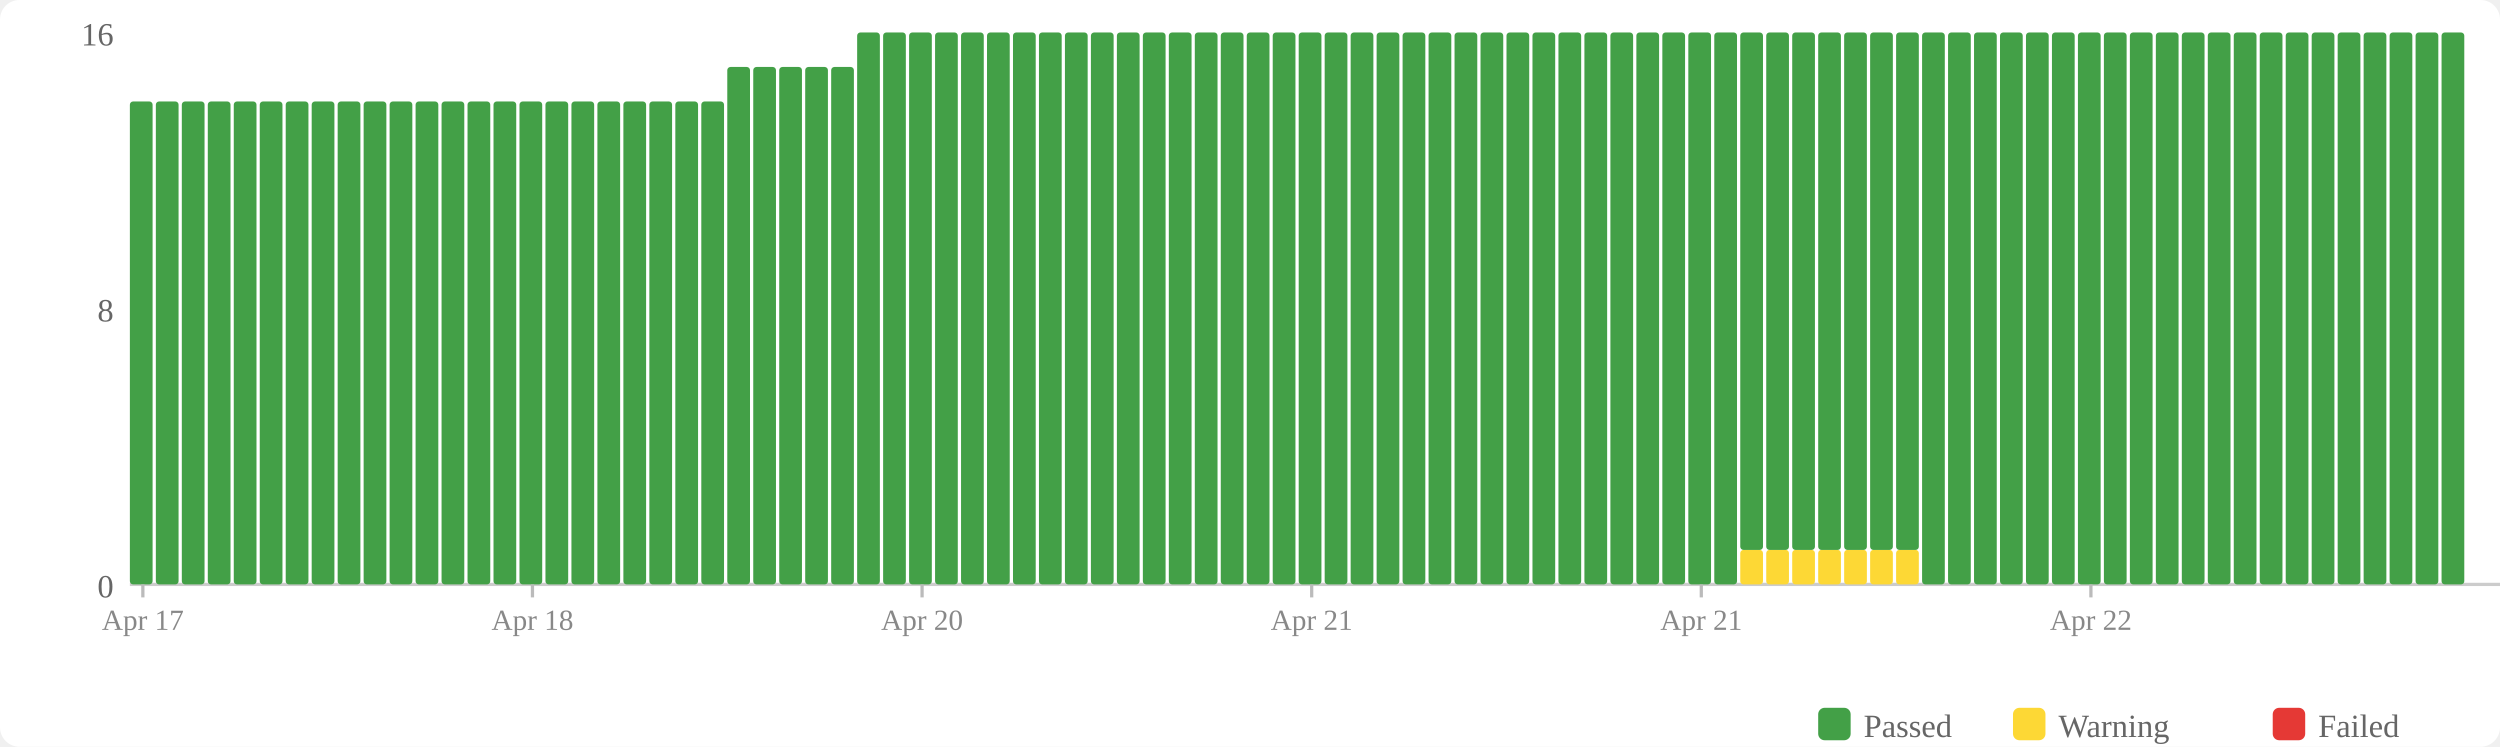
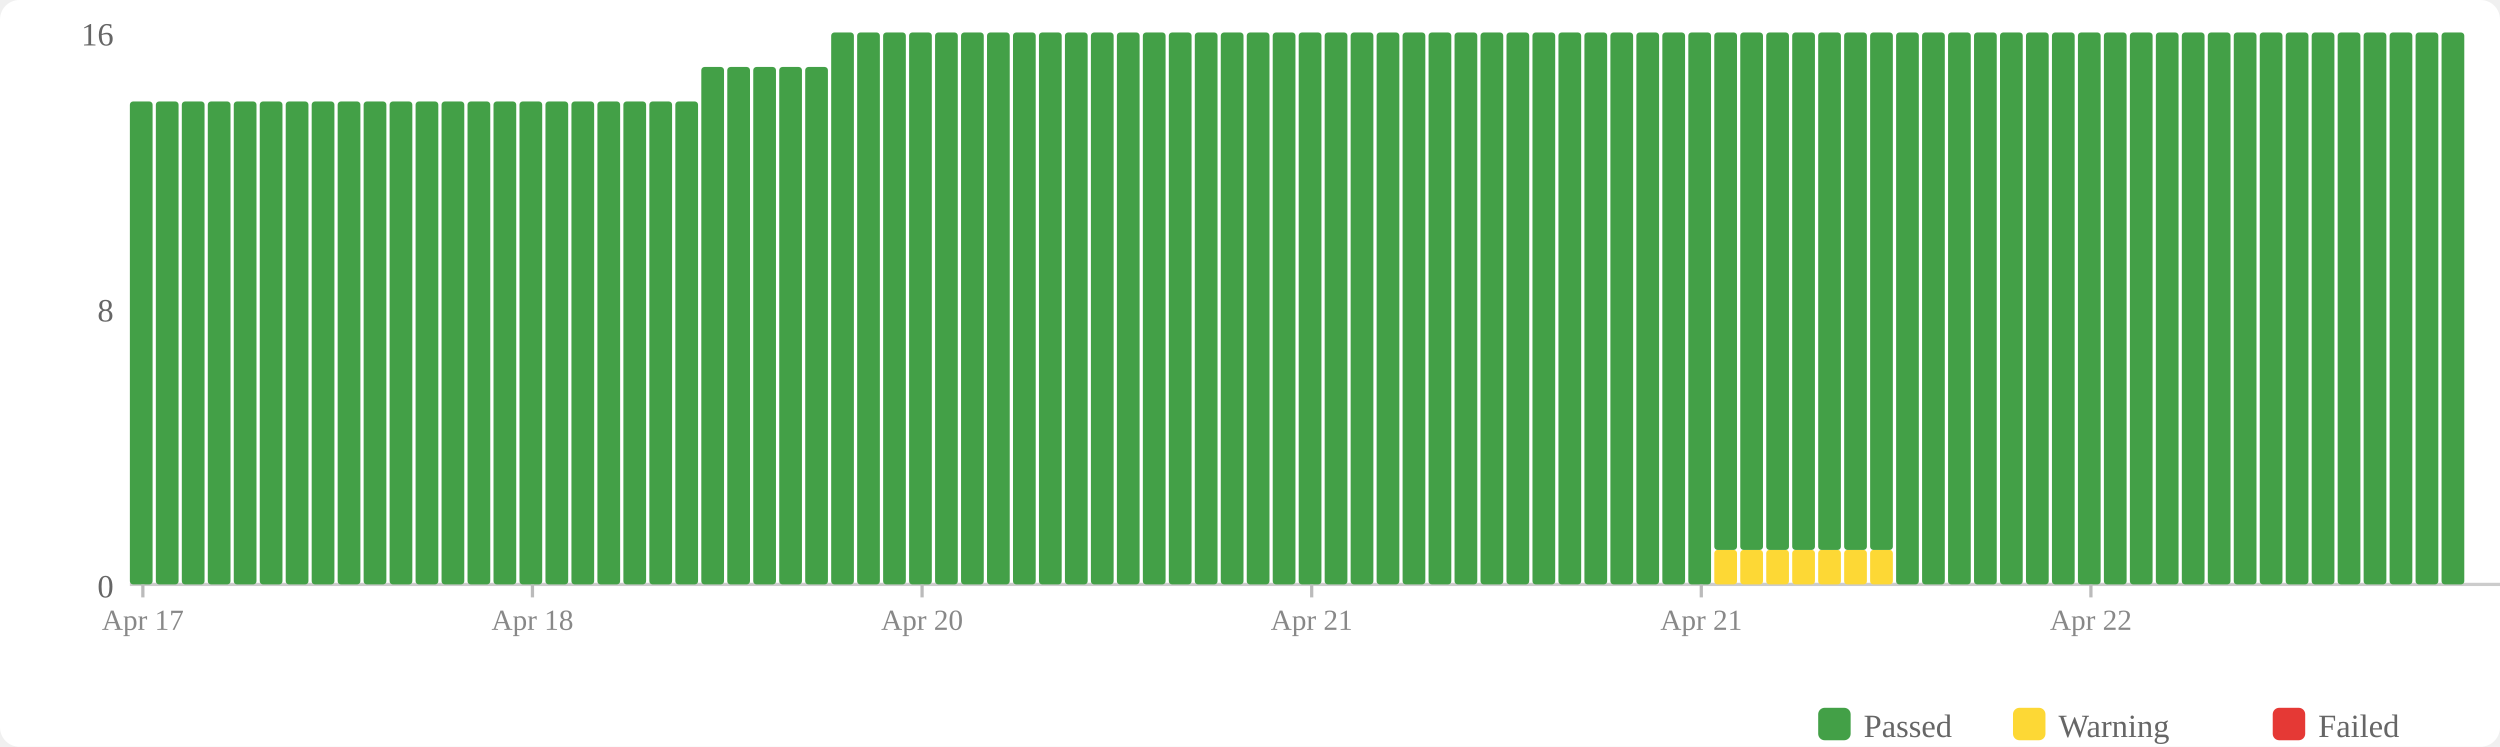
<svg xmlns="http://www.w3.org/2000/svg" width="770" height="230" viewBox="0 0 770 230">
  <rect width="770" height="230" fill="#fff" rx="6" />
  <rect x="560" y="218" width="10" height="10" fill="#43a047" rx="2" />
  <text x="574" y="227" font-size="10" fill="#666">Passed</text>
  <rect x="620" y="218" width="10" height="10" fill="#fdd835" rx="2" />
  <text x="634" y="227" font-size="10" fill="#666">Warning</text>
  <rect x="700" y="218" width="10" height="10" fill="#e53935" rx="2" />
  <text x="714" y="227" font-size="10" fill="#666">Failed</text>
  <text x="35" y="184" text-anchor="end" font-size="10" fill="#666">0</text>
  <text x="35" y="99" text-anchor="end" font-size="10" fill="#666">8</text>
  <text x="35" y="14" text-anchor="end" font-size="10" fill="#666">16</text>
  <line x1="40" y1="180" x2="770" y2="180" stroke="#ccc" stroke-width="1" />
  <rect x="40" y="31.25" width="7" height="148.75" fill="#43a047" rx="1" />
  <rect x="48" y="31.25" width="7" height="148.75" fill="#43a047" rx="1" />
  <rect x="56" y="31.25" width="7" height="148.75" fill="#43a047" rx="1" />
  <rect x="64" y="31.25" width="7" height="148.75" fill="#43a047" rx="1" />
  <rect x="72" y="31.25" width="7" height="148.75" fill="#43a047" rx="1" />
  <rect x="80" y="31.25" width="7" height="148.75" fill="#43a047" rx="1" />
  <rect x="88" y="31.25" width="7" height="148.75" fill="#43a047" rx="1" />
  <rect x="96" y="31.25" width="7" height="148.75" fill="#43a047" rx="1" />
  <rect x="104" y="31.25" width="7" height="148.75" fill="#43a047" rx="1" />
  <rect x="112" y="31.25" width="7" height="148.75" fill="#43a047" rx="1" />
  <rect x="120" y="31.25" width="7" height="148.75" fill="#43a047" rx="1" />
  <rect x="128" y="31.25" width="7" height="148.75" fill="#43a047" rx="1" />
  <rect x="136" y="31.25" width="7" height="148.75" fill="#43a047" rx="1" />
  <rect x="144" y="31.25" width="7" height="148.75" fill="#43a047" rx="1" />
  <rect x="152" y="31.25" width="7" height="148.75" fill="#43a047" rx="1" />
  <rect x="160" y="31.25" width="7" height="148.75" fill="#43a047" rx="1" />
  <rect x="168" y="31.25" width="7" height="148.75" fill="#43a047" rx="1" />
  <rect x="176" y="31.25" width="7" height="148.75" fill="#43a047" rx="1" />
  <rect x="184" y="31.25" width="7" height="148.75" fill="#43a047" rx="1" />
  <rect x="192" y="31.25" width="7" height="148.75" fill="#43a047" rx="1" />
  <rect x="200" y="31.25" width="7" height="148.75" fill="#43a047" rx="1" />
  <rect x="208" y="31.25" width="7" height="148.75" fill="#43a047" rx="1" />
-   <rect x="216" y="31.25" width="7" height="148.75" fill="#43a047" rx="1" />
+   <rect x="216" y="20.625" width="7" height="159.375" fill="#43a047" rx="1" />
  <rect x="224" y="20.625" width="7" height="159.375" fill="#43a047" rx="1" />
  <rect x="232" y="20.625" width="7" height="159.375" fill="#43a047" rx="1" />
  <rect x="240" y="20.625" width="7" height="159.375" fill="#43a047" rx="1" />
  <rect x="248" y="20.625" width="7" height="159.375" fill="#43a047" rx="1" />
-   <rect x="256" y="20.625" width="7" height="159.375" fill="#43a047" rx="1" />
+   <rect x="256" y="10" width="7" height="170" fill="#43a047" rx="1" />
  <rect x="264" y="10" width="7" height="170" fill="#43a047" rx="1" />
  <rect x="272" y="10" width="7" height="170" fill="#43a047" rx="1" />
  <rect x="280" y="10" width="7" height="170" fill="#43a047" rx="1" />
  <rect x="288" y="10" width="7" height="170" fill="#43a047" rx="1" />
  <rect x="296" y="10" width="7" height="170" fill="#43a047" rx="1" />
  <rect x="304" y="10" width="7" height="170" fill="#43a047" rx="1" />
  <rect x="312" y="10" width="7" height="170" fill="#43a047" rx="1" />
  <rect x="320" y="10" width="7" height="170" fill="#43a047" rx="1" />
  <rect x="328" y="10" width="7" height="170" fill="#43a047" rx="1" />
  <rect x="336" y="10" width="7" height="170" fill="#43a047" rx="1" />
  <rect x="344" y="10" width="7" height="170" fill="#43a047" rx="1" />
  <rect x="352" y="10" width="7" height="170" fill="#43a047" rx="1" />
  <rect x="360" y="10" width="7" height="170" fill="#43a047" rx="1" />
  <rect x="368" y="10" width="7" height="170" fill="#43a047" rx="1" />
  <rect x="376" y="10" width="7" height="170" fill="#43a047" rx="1" />
  <rect x="384" y="10" width="7" height="170" fill="#43a047" rx="1" />
  <rect x="392" y="10" width="7" height="170" fill="#43a047" rx="1" />
  <rect x="400" y="10" width="7" height="170" fill="#43a047" rx="1" />
  <rect x="408" y="10" width="7" height="170" fill="#43a047" rx="1" />
  <rect x="416" y="10" width="7" height="170" fill="#43a047" rx="1" />
  <rect x="424" y="10" width="7" height="170" fill="#43a047" rx="1" />
  <rect x="432" y="10" width="7" height="170" fill="#43a047" rx="1" />
  <rect x="440" y="10" width="7" height="170" fill="#43a047" rx="1" />
  <rect x="448" y="10" width="7" height="170" fill="#43a047" rx="1" />
  <rect x="456" y="10" width="7" height="170" fill="#43a047" rx="1" />
  <rect x="464" y="10" width="7" height="170" fill="#43a047" rx="1" />
  <rect x="472" y="10" width="7" height="170" fill="#43a047" rx="1" />
  <rect x="480" y="10" width="7" height="170" fill="#43a047" rx="1" />
  <rect x="488" y="10" width="7" height="170" fill="#43a047" rx="1" />
  <rect x="496" y="10" width="7" height="170" fill="#43a047" rx="1" />
  <rect x="504" y="10" width="7" height="170" fill="#43a047" rx="1" />
  <rect x="512" y="10" width="7" height="170" fill="#43a047" rx="1" />
  <rect x="520" y="10" width="7" height="170" fill="#43a047" rx="1" />
-   <rect x="528" y="10" width="7" height="170" fill="#43a047" rx="1" />
+   <rect x="528" y="169.375" width="7" height="10.625" fill="#fdd835" rx="1" />
+   <rect x="528" y="10" width="7" height="159.375" fill="#43a047" rx="1" />
  <rect x="536" y="169.375" width="7" height="10.625" fill="#fdd835" rx="1" />
  <rect x="536" y="10" width="7" height="159.375" fill="#43a047" rx="1" />
  <rect x="544" y="169.375" width="7" height="10.625" fill="#fdd835" rx="1" />
  <rect x="544" y="10" width="7" height="159.375" fill="#43a047" rx="1" />
  <rect x="552" y="169.375" width="7" height="10.625" fill="#fdd835" rx="1" />
  <rect x="552" y="10" width="7" height="159.375" fill="#43a047" rx="1" />
  <rect x="560" y="169.375" width="7" height="10.625" fill="#fdd835" rx="1" />
  <rect x="560" y="10" width="7" height="159.375" fill="#43a047" rx="1" />
  <rect x="568" y="169.375" width="7" height="10.625" fill="#fdd835" rx="1" />
  <rect x="568" y="10" width="7" height="159.375" fill="#43a047" rx="1" />
  <rect x="576" y="169.375" width="7" height="10.625" fill="#fdd835" rx="1" />
  <rect x="576" y="10" width="7" height="159.375" fill="#43a047" rx="1" />
-   <rect x="584" y="169.375" width="7" height="10.625" fill="#fdd835" rx="1" />
-   <rect x="584" y="10" width="7" height="159.375" fill="#43a047" rx="1" />
+   <rect x="584" y="10" width="7" height="170" fill="#43a047" rx="1" />
  <rect x="592" y="10" width="7" height="170" fill="#43a047" rx="1" />
  <rect x="600" y="10" width="7" height="170" fill="#43a047" rx="1" />
  <rect x="608" y="10" width="7" height="170" fill="#43a047" rx="1" />
  <rect x="616" y="10" width="7" height="170" fill="#43a047" rx="1" />
  <rect x="624" y="10" width="7" height="170" fill="#43a047" rx="1" />
  <rect x="632" y="10" width="7" height="170" fill="#43a047" rx="1" />
  <rect x="640" y="10" width="7" height="170" fill="#43a047" rx="1" />
  <rect x="648" y="10" width="7" height="170" fill="#43a047" rx="1" />
  <rect x="656" y="10" width="7" height="170" fill="#43a047" rx="1" />
  <rect x="664" y="10" width="7" height="170" fill="#43a047" rx="1" />
  <rect x="672" y="10" width="7" height="170" fill="#43a047" rx="1" />
  <rect x="680" y="10" width="7" height="170" fill="#43a047" rx="1" />
  <rect x="688" y="10" width="7" height="170" fill="#43a047" rx="1" />
  <rect x="696" y="10" width="7" height="170" fill="#43a047" rx="1" />
  <rect x="704" y="10" width="7" height="170" fill="#43a047" rx="1" />
  <rect x="712" y="10" width="7" height="170" fill="#43a047" rx="1" />
  <rect x="720" y="10" width="7" height="170" fill="#43a047" rx="1" />
  <rect x="728" y="10" width="7" height="170" fill="#43a047" rx="1" />
  <rect x="736" y="10" width="7" height="170" fill="#43a047" rx="1" />
  <rect x="744" y="10" width="7" height="170" fill="#43a047" rx="1" />
  <rect x="752" y="10" width="7" height="170" fill="#43a047" rx="1" />
  <line x1="44.0" y1="180" x2="44.0" y2="184" stroke="#bbb" stroke-width="1" />
  <text x="44.0" y="194" text-anchor="middle" font-size="9" fill="#888">Apr 17</text>
  <line x1="164.0" y1="180" x2="164.0" y2="184" stroke="#bbb" stroke-width="1" />
  <text x="164.0" y="194" text-anchor="middle" font-size="9" fill="#888">Apr 18</text>
  <line x1="284.0" y1="180" x2="284.0" y2="184" stroke="#bbb" stroke-width="1" />
  <text x="284.0" y="194" text-anchor="middle" font-size="9" fill="#888">Apr 20</text>
  <line x1="404.0" y1="180" x2="404.0" y2="184" stroke="#bbb" stroke-width="1" />
  <text x="404.0" y="194" text-anchor="middle" font-size="9" fill="#888">Apr 21</text>
  <line x1="524.0" y1="180" x2="524.0" y2="184" stroke="#bbb" stroke-width="1" />
  <text x="524.0" y="194" text-anchor="middle" font-size="9" fill="#888">Apr 21</text>
  <line x1="644.0" y1="180" x2="644.0" y2="184" stroke="#bbb" stroke-width="1" />
  <text x="644.0" y="194" text-anchor="middle" font-size="9" fill="#888">Apr 22</text>
</svg>
